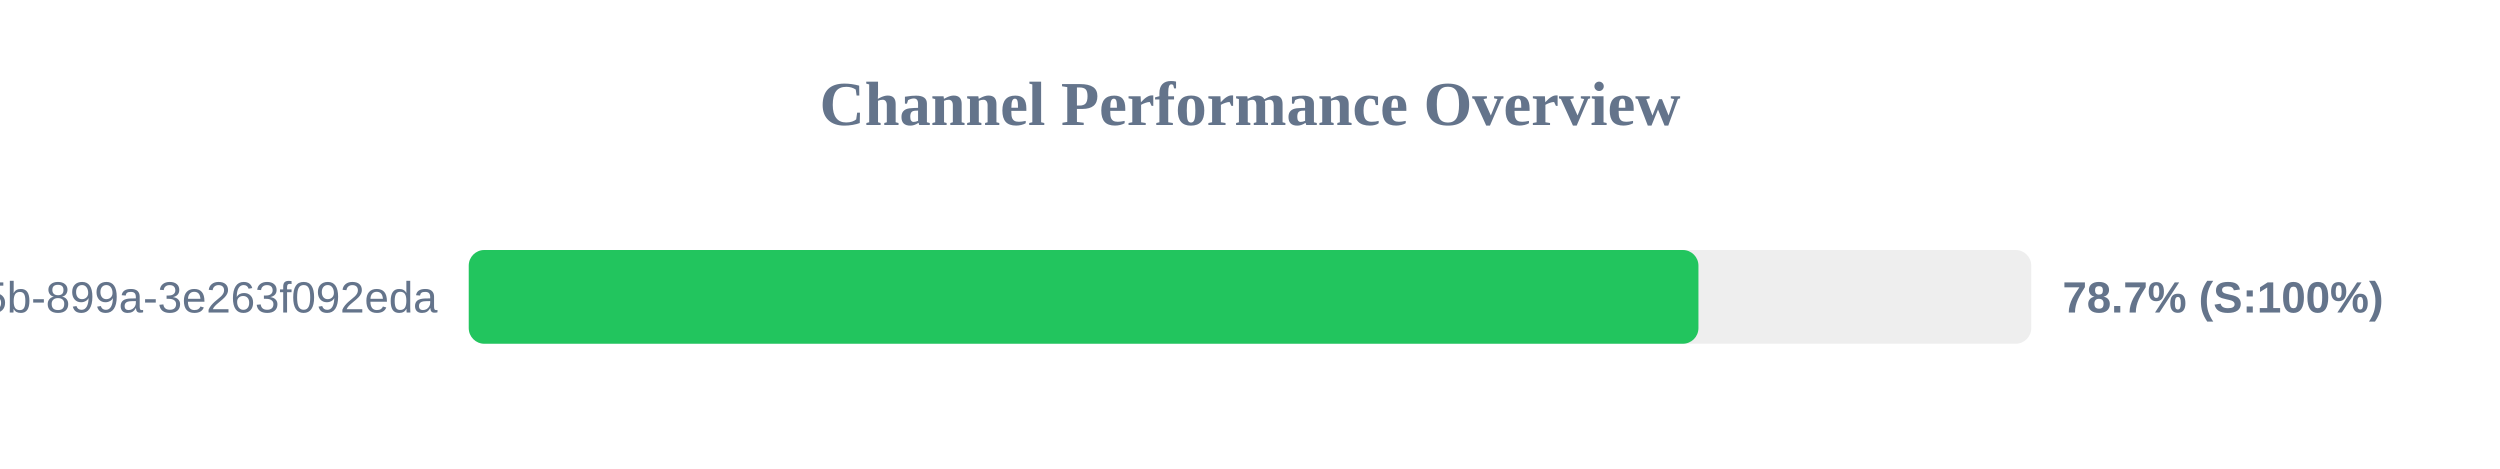
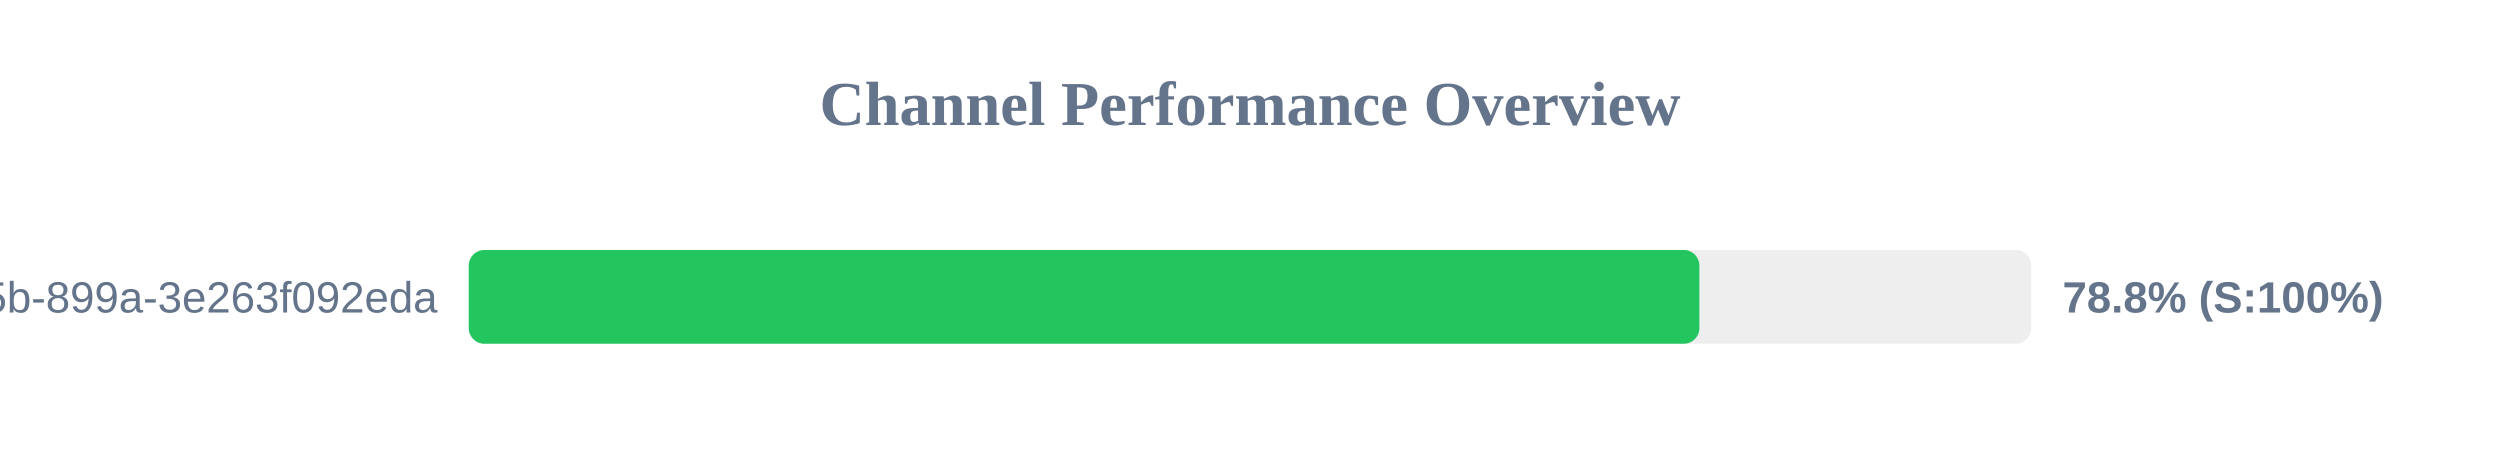
<svg xmlns="http://www.w3.org/2000/svg" width="800" height="150" version="1.1">
  <style>
        .row { font: 14px Arial; fill: #64748b; }
        .score { font: bold 14px Arial; fill: #64748b; }
    </style>
  <text x="400" y="40" text-anchor="middle" font-size="20px" font-weight="bold" fill="#64748b">Channel Performance Overview</text>
  <rect x="150" y="80" width="500" height="30" fill="#eee" rx="5" />
-   <rect x="150" y="80" width="393.5" height="30" fill="#22c55e" rx="5" />
+   <rect x="150" y="80" width="393.8" height="30" fill="#22c55e" rx="5" />
  <text x="140" y="100" text-anchor="end" class="row">?uuid=6bf726db-fb0b-405b-899a-3e263f092eda</text>
-   <text x="660" y="100" text-anchor="start" class="score">78.7% (S:100%)</text>
+   <text x="660" y="100" text-anchor="start" class="score">78.8% (S:100%)</text>
</svg>
